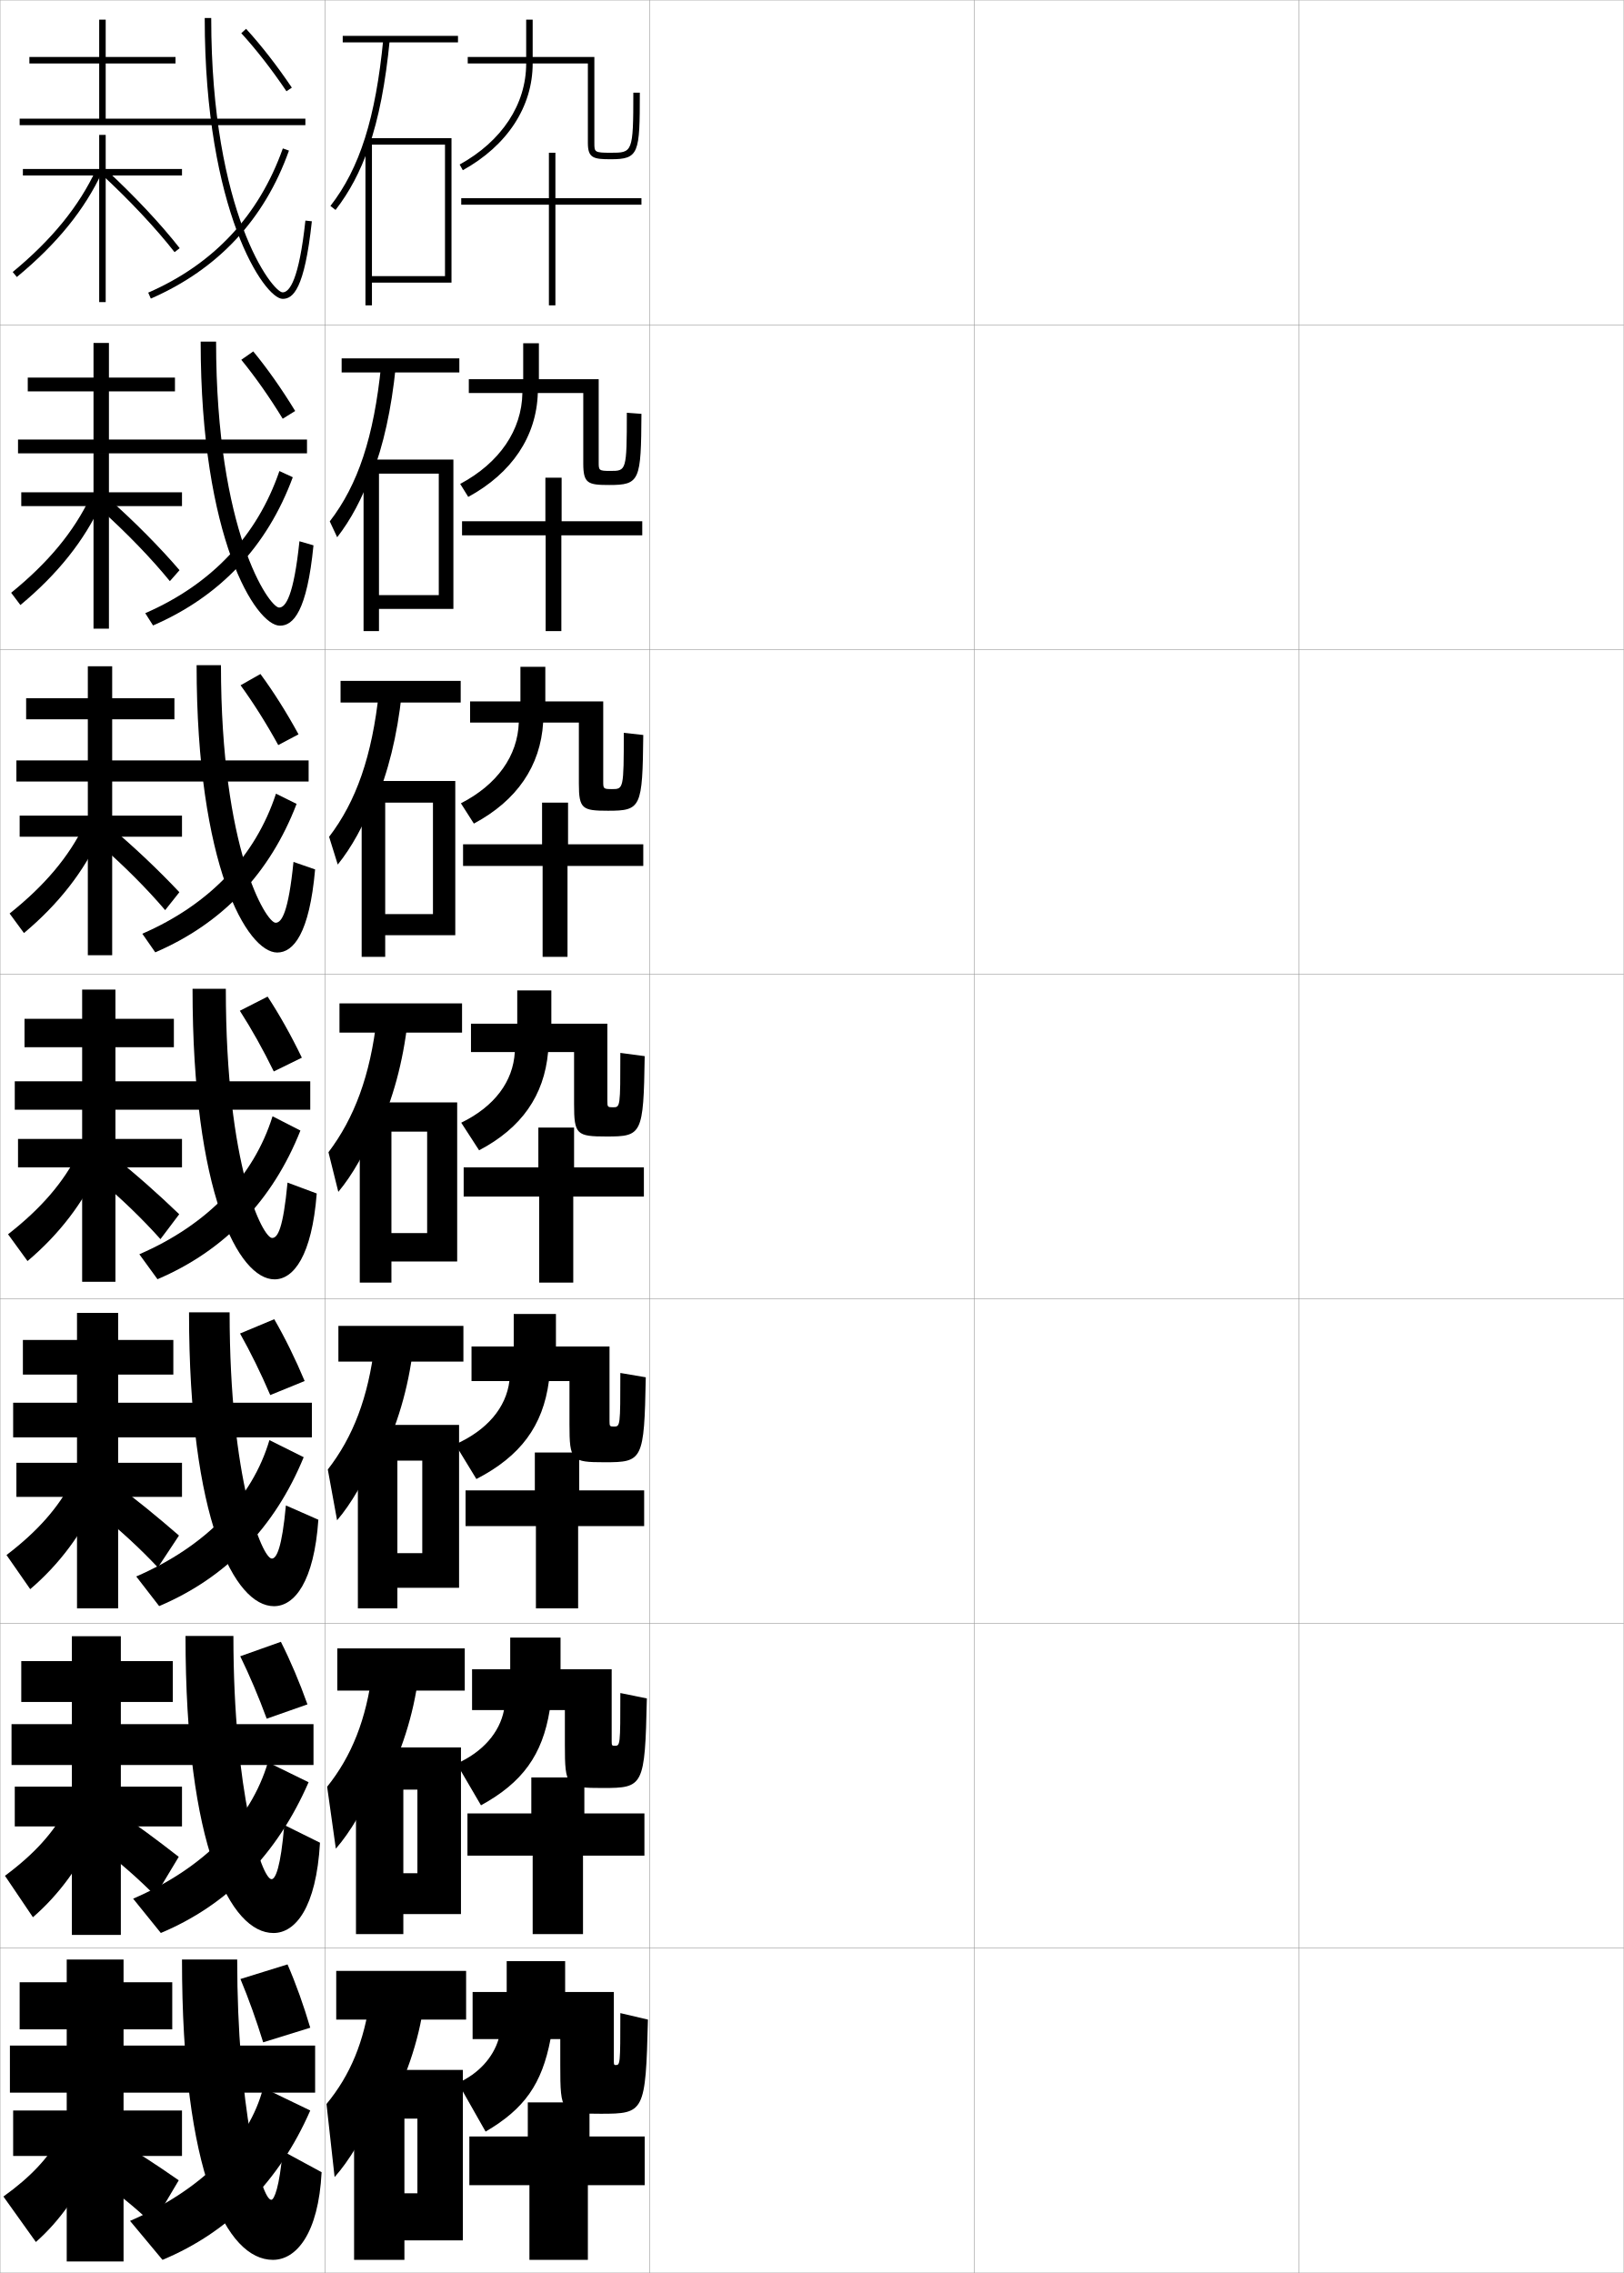
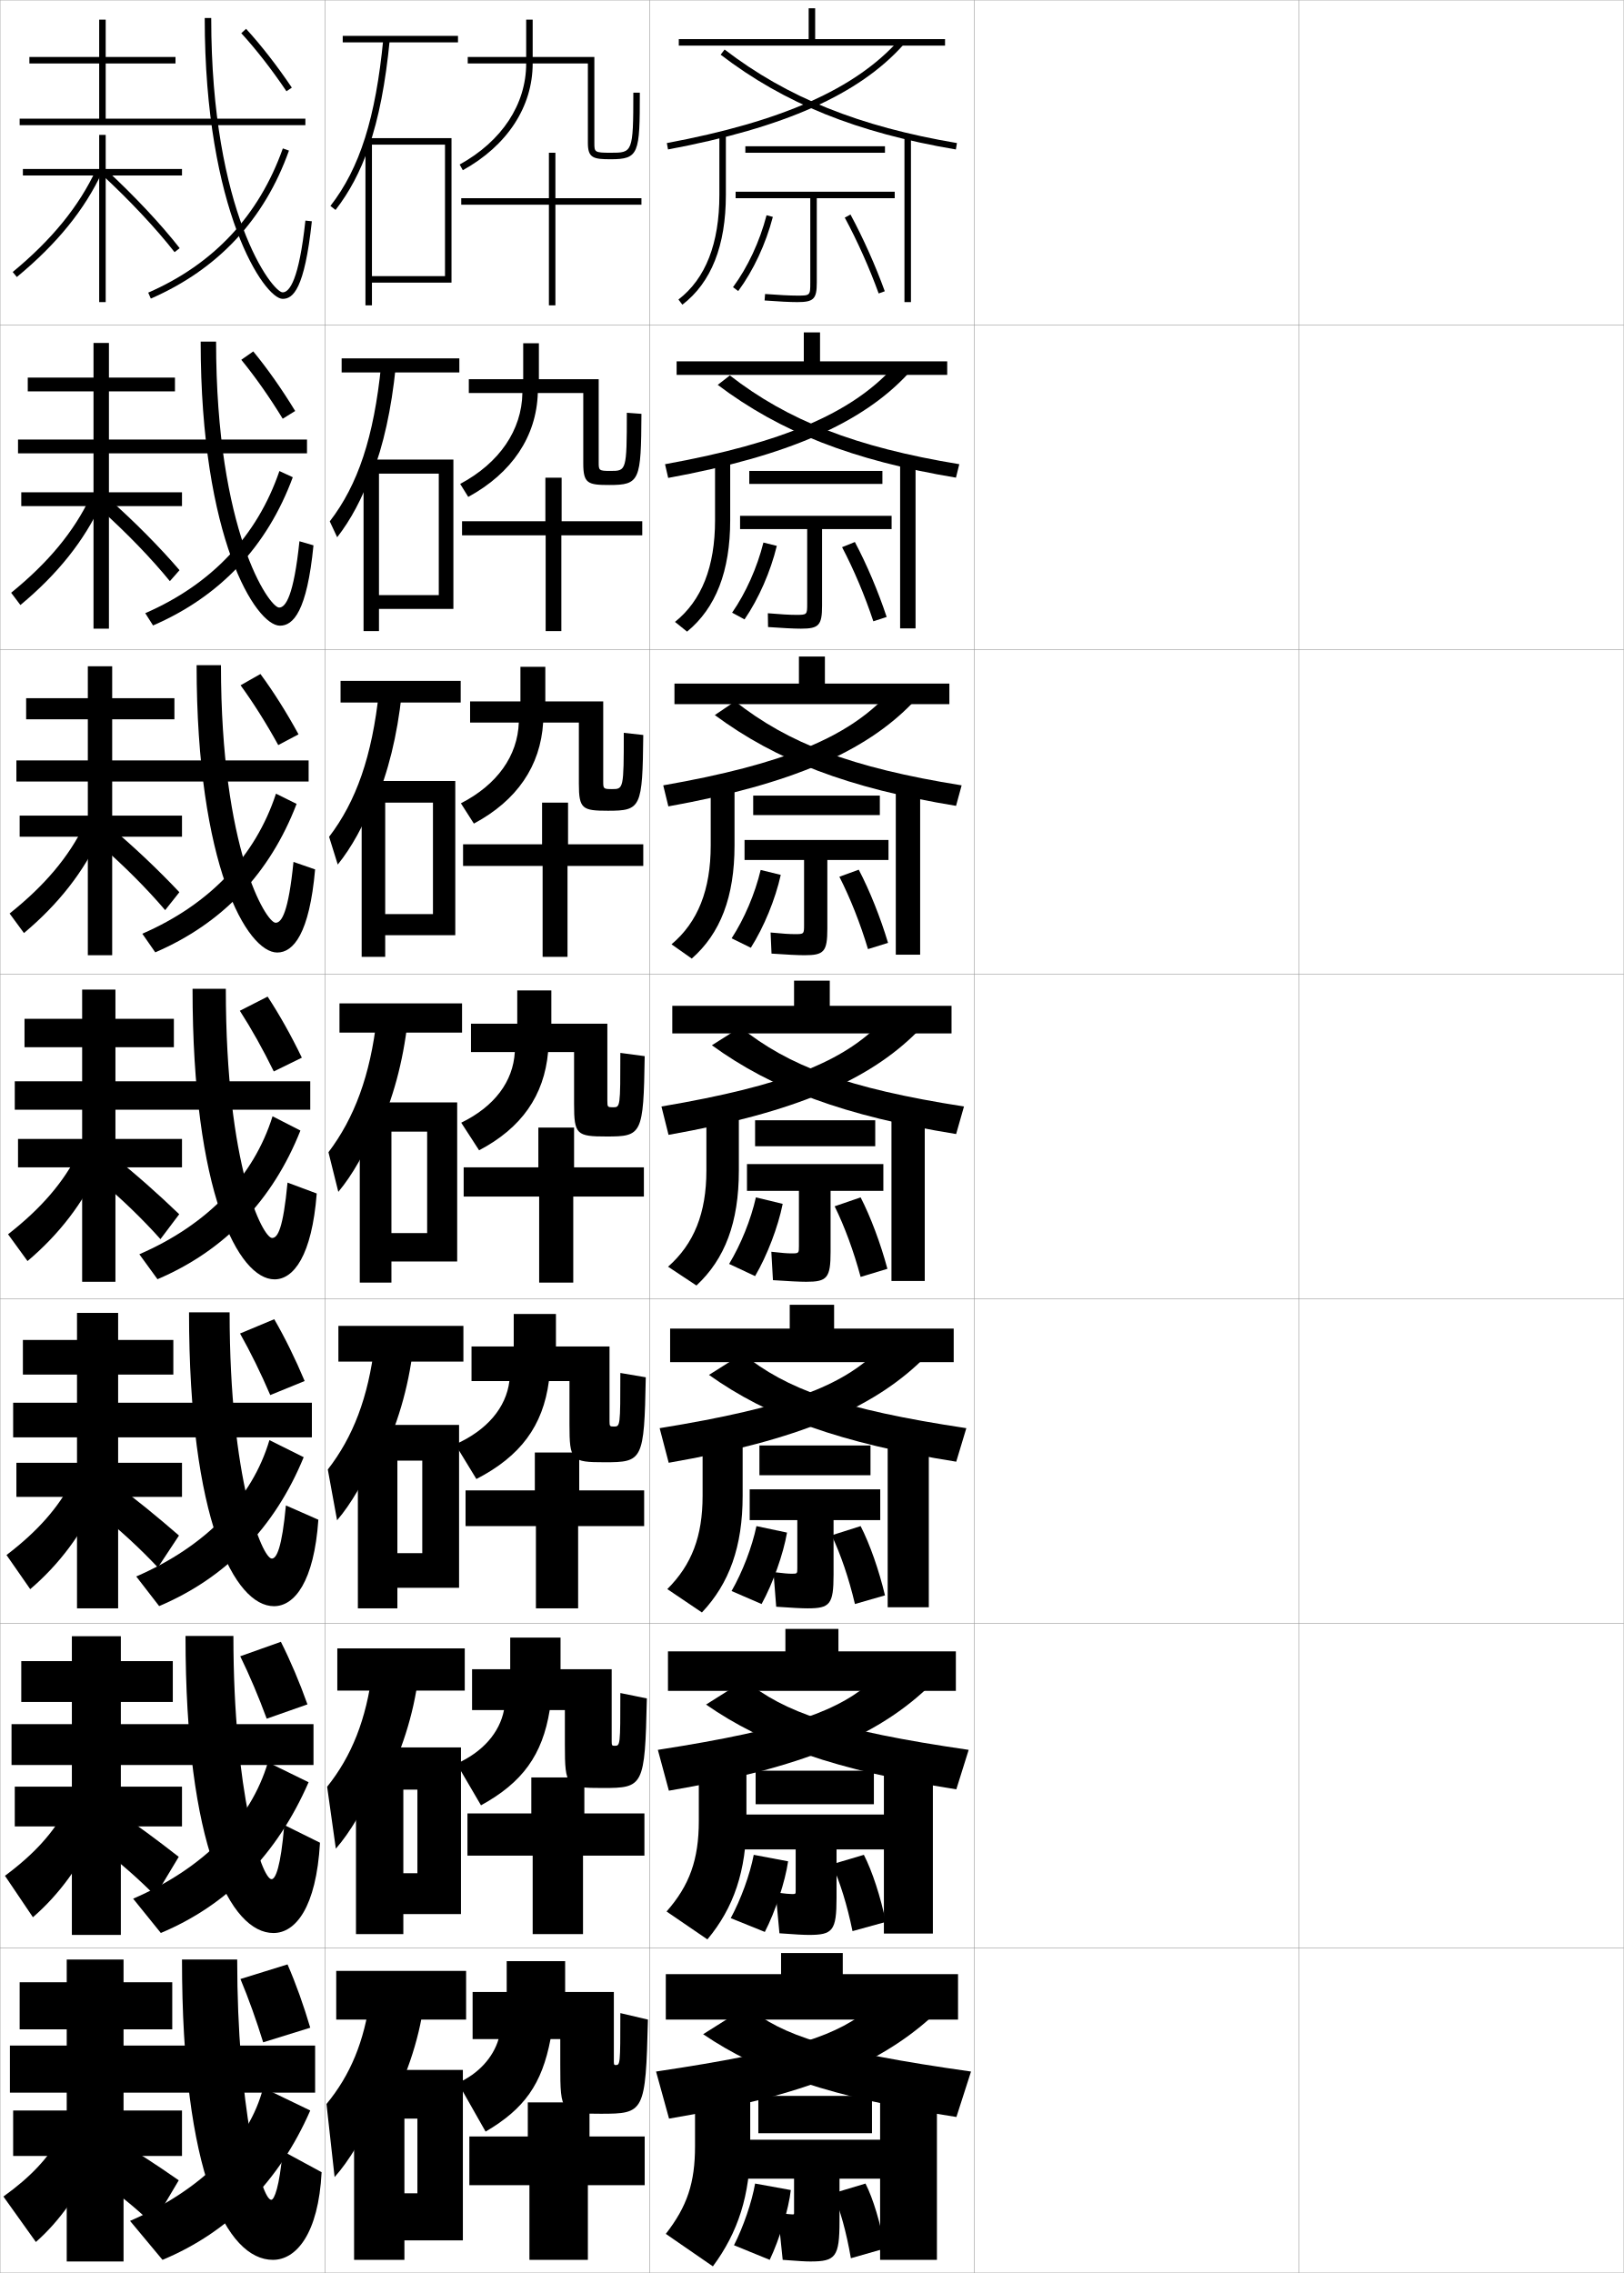
<svg xmlns="http://www.w3.org/2000/svg" width="500.1" height="700.1" viewBox="0 0 500.1 700.1" overflow="visible" enable-background="new 0 0 500.1 700.1" xml:space="preserve">
  <g id="glyphs">
    <g>
      <rect x="0.05" y="0.05" fill="none" stroke="#999999" stroke-width="0.1" width="100" height="100" />
      <rect x="0.05" y="100.05" fill="none" stroke="#999999" stroke-width="0.1" width="100" height="100" />
      <rect x="0.05" y="200.05" fill="none" stroke="#999999" stroke-width="0.1" width="100" height="100" />
      <rect x="0.05" y="300.05" fill="none" stroke="#999999" stroke-width="0.1" width="100" height="100" />
      <rect x="0.05" y="400.05" fill="none" stroke="#999999" stroke-width="0.1" width="100" height="100" />
      <rect x="0.05" y="500.05" fill="none" stroke="#999999" stroke-width="0.1" width="100" height="100" />
      <rect x="0.05" y="600.05" fill="none" stroke="#999999" stroke-width="0.1" width="100" height="100" />
      <rect x="100.05" y="0.05" fill="none" stroke="#999999" stroke-width="0.1" width="100" height="100" />
      <rect x="100.05" y="100.05" fill="none" stroke="#999999" stroke-width="0.1" width="100" height="100" />
      <rect x="100.05" y="200.05" fill="none" stroke="#999999" stroke-width="0.1" width="100" height="100" />
      <rect x="100.05" y="300.05" fill="none" stroke="#999999" stroke-width="0.1" width="100" height="100" />
      <rect x="100.05" y="400.05" fill="none" stroke="#999999" stroke-width="0.1" width="100" height="100" />
      <rect x="100.05" y="500.05" fill="none" stroke="#999999" stroke-width="0.1" width="100" height="100" />
      <rect x="100.05" y="600.05" fill="none" stroke="#999999" stroke-width="0.1" width="100" height="100" />
      <rect x="200.05" y="0.05" fill="none" stroke="#999999" stroke-width="0.1" width="100" height="100" />
      <rect x="200.05" y="100.05" fill="none" stroke="#999999" stroke-width="0.1" width="100" height="100" />
      <rect x="200.05" y="200.05" fill="none" stroke="#999999" stroke-width="0.1" width="100" height="100" />
      <rect x="200.05" y="300.05" fill="none" stroke="#999999" stroke-width="0.1" width="100" height="100" />
      <rect x="200.05" y="400.05" fill="none" stroke="#999999" stroke-width="0.1" width="100" height="100" />
      <rect x="200.05" y="500.05" fill="none" stroke="#999999" stroke-width="0.1" width="100" height="100" />
      <rect x="200.05" y="600.05" fill="none" stroke="#999999" stroke-width="0.1" width="100" height="100" />
      <rect x="300.05" y="0.05" fill="none" stroke="#999999" stroke-width="0.1" width="100" height="100" />
      <rect x="300.05" y="100.05" fill="none" stroke="#999999" stroke-width="0.1" width="100" height="100" />
      <rect x="300.05" y="200.05" fill="none" stroke="#999999" stroke-width="0.1" width="100" height="100" />
      <rect x="300.05" y="300.05" fill="none" stroke="#999999" stroke-width="0.1" width="100" height="100" />
      <rect x="300.05" y="400.05" fill="none" stroke="#999999" stroke-width="0.1" width="100" height="100" />
      <rect x="300.05" y="500.05" fill="none" stroke="#999999" stroke-width="0.1" width="100" height="100" />
      <rect x="300.05" y="600.05" fill="none" stroke="#999999" stroke-width="0.1" width="100" height="100" />
      <rect x="400.05" y="0.05" fill="none" stroke="#999999" stroke-width="0.1" width="100" height="100" />
      <rect x="400.05" y="100.05" fill="none" stroke="#999999" stroke-width="0.1" width="100" height="100" />
      <rect x="400.05" y="200.05" fill="none" stroke="#999999" stroke-width="0.1" width="100" height="100" />
      <rect x="400.05" y="300.05" fill="none" stroke="#999999" stroke-width="0.1" width="100" height="100" />
      <rect x="400.05" y="400.05" fill="none" stroke="#999999" stroke-width="0.1" width="100" height="100" />
      <rect x="400.05" y="500.05" fill="none" stroke="#999999" stroke-width="0.1" width="100" height="100" />
      <rect x="400.05" y="600.05" fill="none" stroke="#999999" stroke-width="0.1" width="100" height="100" />
    </g>
    <g>
      <polygon points="56.05,52.05 32.55,52.05 32.55,41.55 30.55,41.55       30.55,52.05 7.05,52.05 7.05,54.05 30.55,54.05 30.55,93.05       32.55,93.05 32.55,54.05 56.05,54.05 " />
      <path d="M3.913,83.778l1.273,1.543c12.311-10.162,20.904-20.745,26.271-32.352      l-1.816-0.84C24.404,63.459,15.988,73.812,3.913,83.778z" />
      <path d="M31.37,53.784c8.564,7.92,16.726,16.624,22.392,23.881l1.576-1.23      c-5.729-7.338-13.97-16.129-22.609-24.119L31.37,53.784z" />
    </g>
    <g>
      <g>
        <polygon points="28.799,139.466 28.799,151.633 6.549,151.633 6.549,155.883        28.799,155.883 28.799,193.633 33.549,193.633 33.549,155.883 56.049,155.883        56.049,151.633 33.549,151.633 33.549,139.466 " />
        <path d="M3.436,182.574l2.848,3.779c11.473-9.533,19.683-19.839,24.893-31.209       l-3.383-2.027C22.81,163.664,14.911,173.253,3.436,182.574z" />
        <path d="M30.903,156.846c8.186,7.342,15.791,15.256,21.41,22.15l2.977-3.376       c-5.934-6.923-13.756-14.869-21.924-22.099L30.903,156.846z" />
      </g>
      <g>
        <polygon points="27.05,240.383 27.05,251.217 6.05,251.217 6.05,257.716        27.05,257.716 27.05,294.216 34.55,294.216 34.55,257.716 56.05,257.716        56.05,251.217 34.55,251.217 34.55,240.383 " />
        <path d="M2.958,281.369l4.422,6.015c10.635-8.905,18.461-18.933,23.514-30.068       l-4.95-3.213C21.215,263.868,13.834,272.695,2.958,281.369z" />
        <path d="M30.438,259.907c7.807,6.764,14.855,13.889,20.428,20.42l4.377-5.521       c-6.14-6.509-13.542-13.61-21.24-20.08L30.438,259.907z" />
      </g>
      <g>
        <polygon points="25.3,341.3 25.3,350.8 5.55,350.8 5.55,359.55        25.3,359.55 25.3,394.8 35.55,394.8 35.55,359.55 56.05,359.55        56.05,350.8 35.55,350.8 35.55,341.3 " />
        <path d="M2.481,380.164l5.996,8.252c9.797-8.276,17.24-18.026,22.135-28.926       l-6.517-4.4C19.621,364.073,12.757,372.138,2.481,380.164z" />
        <path d="M29.972,362.969c7.428,6.186,13.92,12.521,19.445,18.69l5.777-7.667       c-6.345-6.095-13.328-12.351-20.555-18.06L29.972,362.969z" />
      </g>
      <g>
        <polygon points="23.717,442.05 23.717,450.55 5.05,450.55 5.05,461.05        23.717,461.05 23.717,495.384 36.383,495.384 36.383,461.05 56.05,461.05        56.05,450.55 36.383,450.55 36.383,442.05 " />
        <path d="M2.004,478.96l7.304,10.51c8.959-7.648,16.02-17.121,20.757-27.785       l-7.818-5.607C18.026,464.278,11.68,471.579,2.004,478.96z" />
        <path d="M30.164,465.829c7.049,5.607,12.984,11.154,18.464,16.961l6.494-9.834       c-6.55-5.68-13.114-11.092-19.87-16.04L30.164,465.829z" />
      </g>
      <g>
        <polygon points="22.133,542.8 22.133,550.3 4.55,550.3 4.55,562.55        22.133,562.55 22.133,595.967 37.216,595.967 37.216,562.55 56.05,562.55        56.05,550.3 37.216,550.3 37.216,542.8 " />
        <path d="M1.527,577.755l8.611,12.768c8.121-7.02,14.799-16.214,19.379-26.643       l-9.119-6.816C16.432,564.483,10.603,571.021,1.527,577.755z" />
        <path d="M30.357,568.689c6.67,5.029,12.049,9.786,17.482,15.23l7.21-12       c-6.754-5.266-12.9-9.833-19.185-14.021L30.357,568.689z" />
      </g>
    </g>
    <g>
      <polygon points="20.55,643.55 20.55,650.05 4.05,650.05 4.05,664.05       20.55,664.05 20.55,696.55 38.05,696.55 38.05,664.05 56.05,664.05       56.05,650.05 38.05,650.05 38.05,643.55 " />
      <path d="M18.55,658.05c-3.712,6.639-9.024,12.413-17.5,18.5l10,14      c7.282-6.391,13.577-15.307,18-25.5L18.55,658.05z" />
      <path d="M30.55,671.55c6.291,4.451,11.113,8.418,16.5,13.5l8-13.5      c-6.959-4.851-12.686-8.573-18.5-12L30.55,671.55z" />
    </g>
    <g>
      <polygon points="32.55,36.55 32.55,19.55 54.05,19.55 54.05,17.55       32.55,17.55 32.55,6.05 30.55,6.05 30.55,17.55 9.05,17.55       9.05,19.55 30.55,19.55 30.55,36.55 6.05,36.55 6.05,38.55       94.05,38.55 94.05,36.55 " />
      <path d="M63.05,5.55c0,59.537,18.41,86.5,24,86.5c3.175,0,6.727-2.839,8.994-23.893      l-1.988-0.215c-1.969,18.271-4.896,22.107-7.006,22.107c-3.137,0-22-24.352-22-84.5      H63.05z" />
      <path d="M45.649,90.134l0.801,1.832c20.684-9.025,34.996-24.361,42.542-45.581      l-1.885-0.67C79.755,66.393,65.807,81.337,45.649,90.134z" />
      <path d="M74.312,10.225c4.623,5.057,9.434,11.24,13.908,17.884l1.659-1.117      C85.349,20.268,80.477,14.003,75.788,8.875L74.312,10.225z" />
    </g>
    <g>
      <g>
        <polygon points="33.549,135.383 33.549,120.549 53.883,120.549 53.883,116.3        33.549,116.3 33.549,105.633 28.799,105.633 28.799,116.3 8.55,116.3        8.55,120.549 28.799,120.549 28.799,135.383 5.55,135.383 5.55,139.633        94.549,139.633 94.549,135.383 " />
        <path d="M86.216,192.716c4.074,0,8.315-4.305,10.329-24.744l-4.324-1.263       c-1.764,16.919-4.271,20.423-6.254,20.423c-3.019,0-19.417-23.422-19.417-81.917       h-4.75C61.8,165.908,78.795,192.716,86.216,192.716z" />
        <path d="M44.738,188.863l2.396,3.783c20.651-8.944,35.15-24.318,43.035-45.65       l-4.118-1.911C79.219,165.053,65.203,179.946,44.738,188.863z" />
        <path d="M87.069,128.972c-4.081-6.675-8.484-12.932-12.757-18.153l3.686-2.581       c4.34,5.271,8.795,11.598,12.909,18.347L87.069,128.972z" />
      </g>
      <g>
        <polygon points="34.55,234.216 34.55,221.55 53.716,221.55 53.716,215.05        34.55,215.05 34.55,205.216 27.05,205.216 27.05,215.05 8.05,215.05        8.05,221.55 27.05,221.55 27.05,234.216 5.05,234.216 5.05,240.716        95.05,240.716 95.05,234.216 " />
        <path d="M85.383,293.383c4.973,0,9.904-5.771,11.663-25.595l-6.66-2.31       c-1.559,15.567-3.645,18.738-5.503,18.738c-2.901,0-16.833-22.493-16.833-79.333       h-7.5C60.55,266.729,76.131,293.383,85.383,293.383z" />
        <path d="M43.827,287.593l3.989,5.734c20.619-8.864,35.306-24.275,43.528-45.721       l-6.35-3.151C78.683,263.714,64.6,278.555,43.827,287.593z" />
        <path d="M85.694,229.492c-3.687-6.707-7.683-13.036-11.605-18.422l6.12-3.47       c3.993,5.414,8.03,11.803,11.727,18.578L85.694,229.492z" />
      </g>
      <g>
        <polygon points="35.55,333.05 35.55,322.55 53.55,322.55 53.55,313.8        35.55,313.8 35.55,304.8 25.3,304.8 25.3,313.8 7.55,313.8        7.55,322.55 25.3,322.55 25.3,333.05 4.55,333.05 4.55,341.8        95.55,341.8 95.55,333.05 " />
        <path d="M84.55,394.05c5.872,0,11.493-7.238,12.997-26.446l-8.995-3.357       c-1.354,14.215-3.019,17.054-4.752,17.054c-2.783,0-14.25-21.563-14.25-76.75h-10.25       C59.3,367.55,73.467,394.05,84.55,394.05z" />
        <path d="M42.916,386.322L48.5,394.008c20.587-8.784,35.46-24.231,44.021-45.79       L83.938,343.825C78.146,362.375,63.997,377.164,42.916,386.322z" />
        <path d="M84.319,330.012c-3.292-6.738-6.881-13.14-10.454-18.691l8.554-4.358       c3.645,5.557,7.265,12.009,10.545,18.809L84.319,330.012z" />
      </g>
    </g>
    <g>
      <polygon points="36.383,432.05 36.383,423.383 53.383,423.383 53.383,412.717       36.383,412.717 36.383,404.383 23.716,404.383 23.716,412.717 7.05,412.717       7.05,423.383 23.716,423.383 23.716,432.05 4.05,432.05 4.05,442.716       96.049,442.716 96.049,432.05 " />
      <path d="M83.716,480.05c-2.914,0-13-24.015-13-75.834H58.216      c0,64.056,14.037,90.501,26.167,90.501c6.304,0,12.335-7.486,13.665-26.631      l-9.997-4.405C86.824,476.85,85.174,480.05,83.716,480.05z" />
      <path d="M41.96,485.564l7.056,9.124C69.571,485.984,84.63,470.5,93.53,448.828      l-10.555-5.262C77.686,461.469,63.42,476.255,41.96,485.564z" />
      <path d="M83.229,429.69c-2.898-6.77-6.08-13.243-9.303-18.961l10.536-4.405      c3.296,5.699,6.5,12.214,9.363,19.039L83.229,429.69z" />
    </g>
    <g>
      <polygon points="37.216,531.05 37.216,524.217 53.216,524.217 53.216,511.633       37.216,511.633 37.216,503.967 22.133,503.967 22.133,511.633 6.55,511.633       6.55,524.217 22.133,524.217 22.133,531.05 3.55,531.05 3.55,543.633       96.55,543.633 96.55,531.05 " />
      <path d="M83.633,578.8c-3.044,0-11.75-26.465-11.75-74.917h-14.75      c0,65.111,13.908,91.5,27.083,91.5c6.735,0,13.178-7.732,14.333-27.815l-10.999-5.452      C86.451,575.238,84.816,578.8,83.633,578.8z" />
      <path d="M41.005,584.808l8.528,10.562c20.522-8.623,35.769-24.145,45.507-46.43      l-12.528-6.131C77.225,560.563,62.845,575.347,41.005,584.808z" />
      <path d="M82.14,529.37c-2.503-6.801-5.278-13.348-8.151-19.23L86.506,505.688      c2.948,5.842,5.734,12.419,8.182,19.27L82.14,529.37z" />
    </g>
    <g>
      <g>
        <polygon points="38.05,630.05 38.05,625.05 53.05,625.05 53.05,610.55        38.05,610.55 38.05,603.55 20.55,603.55 20.55,610.55 6.05,610.55        6.05,625.05 20.55,625.05 20.55,630.05 3.05,630.05 3.05,644.55        97.05,644.55 97.05,630.05 " />
      </g>
      <path d="M83.55,677.55c-3.175,0-10.5-28.915-10.5-74h-17c0,66.167,13.778,92.5,28,92.5      c7.166,0,14.021-7.979,15-27l-12-6.5C86.078,673.627,84.457,677.55,83.55,677.55z" />
      <path d="M40.05,684.05l10,12c20.49-8.542,35.923-24.101,45.5-46l-14.5-7      C76.764,659.658,62.269,674.438,40.05,684.05z" />
      <path d="M81.05,629.05c-2.108-6.832-4.477-13.452-7-19.5l14.5-4.5      c2.6,5.985,4.969,12.624,7,19.5L81.05,629.05z" />
    </g>
    <g>
      <path d="M195.05,28.55c0,18.5-0.263,18.5-7,18.5c-5,0-5-0.227-5-3v-26.5h-19v-11.5h-2v11.5h-18v2h18      c0,12.583-7.466,23.928-20.484,31.125l0.969,1.75c13.674-7.56,21.516-19.543,21.516-32.875      h17v24.5c0,4.612,1.71,5,7,5c8.75,0,9-1.736,9-20.5H195.05z" />
      <polygon points="197.55,61.05 171.05,61.05 171.05,47.05 169.05,47.05       169.05,61.05 142.05,61.05 142.05,63.05 169.05,63.05 169.05,94.05       171.05,94.05 171.05,63.05 197.55,63.05 " />
    </g>
    <g>
      <g>
        <path d="M193.049,127.133c0,17.91-0.169,17.917-5.03,17.917       c-3.612,0-3.636-0.175-3.636-2.667v-25.583h-18.417v-11.084h-4.833v11.084h-16.75       v4.25h16.5c-0.179,11.413-7.057,21.535-19.156,28l2.479,4       c13.478-7.332,21.017-18.644,21.427-32h14v21.667       c0,6.203,1.396,6.667,8,6.667c9.458,0,9.797-1.343,9.917-21.917L193.049,127.133z       " />
        <polygon points="167.966,147.133 167.966,160.55 142.299,160.55 142.299,164.883        168.049,164.883 168.049,194.383 172.883,194.383 172.883,164.883 197.799,164.883        197.799,160.55 172.966,160.55 172.966,147.133 " />
      </g>
      <g>
        <path d="M192.112,225.716c0,17.32-0.096,17.333-3.641,17.333       c-2.642,0-2.693-0.124-2.693-2.333v-24.667h-17.833v-10.667h-7.667v10.667h-15.5v6.5       h15c-0.357,10.242-6.647,19.141-17.828,24.875l3.99,6.25       c13.28-7.104,20.519-17.744,21.338-31.125h11v18.833c0,7.794,1.081,8.333,9,8.333       c10.167,0,10.596-0.949,10.834-23.333L192.112,225.716z" />
        <polygon points="166.945,247.216 166.945,260.05 142.612,260.05 142.612,266.716        167.112,266.716 167.112,294.717 174.778,294.717 174.778,266.716 198.112,266.716        198.112,260.05 174.945,260.05 174.945,247.216 " />
      </g>
      <g>
        <path d="M191.05,324.3c0,16.73-0.021,16.75-2.25,16.75c-1.672,0-1.75-0.072-1.75-2v-23.75h-17.25       v-10.25h-10.5v10.25h-14.25v8.75h13.5c-0.536,9.072-6.238,16.748-16.5,21.75l5.5,8.5       c13.084-6.875,20.021-16.844,21.25-30.25h8v16c0,9.385,0.766,10,10,10       c10.875,0,11.393-0.556,11.75-24.75L191.05,324.3z" />
        <polygon points="165.8,347.3 165.8,359.55 142.8,359.55 142.8,368.55        166.05,368.55 166.05,395.05 176.55,395.05 176.55,368.55 198.3,368.55        198.3,359.55 176.8,359.55 176.8,347.3 " />
      </g>
    </g>
    <g>
      <g>
        <path d="M191.049,422.883c0,16.474-0.029,16.5-2,16.5c-1.239,0-1.333-0.089-1.333-1.667       v-22.999h-16.5v-10.001h-13v10.001h-13v10.666h11.667       c-1.015,8.172-6.853,15.12-16.666,19.5l6.499,10.667       c13.607-7.027,20.503-16.353,22.334-30.167h6.333v13.334       c0,11.168,0.609,11.666,10.833,11.666c11.712,0,12.188-0.513,12.667-26.167       L191.049,422.883z" />
        <polygon points="164.716,447.383 164.716,459.05 143.383,459.05 143.383,470.05        165.049,470.05 165.049,495.383 178.049,495.383 178.049,470.05 198.383,470.05        198.383,459.05 178.383,459.05 178.383,447.383 " />
      </g>
      <g>
        <path d="M191.05,521.466c0,16.218-0.038,16.25-1.75,16.25       c-0.808,0-0.917-0.104-0.917-1.333v-22.249h-15.75v-9.751h-15.5v9.751h-11.75v12.582       h9.833c-1.356,6.957-6.542,12.91-14.583,16.5l7.5,12.834       c12.759-7.005,18.919-15.455,21.167-29.334h4.667v10.668       c0,12.951,0.452,13.332,11.667,13.332c12.55,0,12.985-0.47,13.583-27.583       L191.05,521.466z" />
        <polygon points="163.633,547.466 163.633,558.55 143.966,558.55 143.966,571.55        164.05,571.55 164.05,595.716 179.55,595.716 179.55,571.55 198.466,571.55        198.466,558.55 179.966,558.55 179.966,547.466 " />
      </g>
      <g>
        <path d="M191.05,620.05c0,15.961-0.047,16-1.5,16c-0.375,0-0.5-0.121-0.5-1v-21.5h-15v-9.5h-18v9.5h-10.5       v14.5h8c-1.697,5.74-6.232,10.7-12.5,13.5l8.5,15c11.911-6.982,17.336-14.557,20-28.5h3v8       c0,14.736,0.295,15,12.5,15c13.387,0,13.781-0.428,14.5-29L191.05,620.05z" />
        <polygon points="162.55,647.55 162.55,658.05 144.55,658.05 144.55,673.05        163.05,673.05 163.05,696.05 181.05,696.05 181.05,673.05 198.55,673.05        198.55,658.05 181.55,658.05 181.55,647.55 " />
      </g>
    </g>
    <g>
      <rect x="105.55" y="11.05" width="35.5" height="2" />
      <path d="M113.55,45.374c3.109-8.968,5.188-19.744,6.495-33.228l-1.99-0.193      c-2.368,24.425-7.241,39.821-16.295,51.483l1.58,1.227      C107.591,59.188,110.934,52.919,113.55,45.374L113.55,45.374z" />
      <polygon points="114.55,85.05 114.55,87.05 139.05,87.05 139.05,42.55       112.55,42.55 112.55,94.05 114.55,94.05 114.55,44.55 137.05,44.55       137.05,85.05 " />
    </g>
    <g>
      <g>
        <rect x="105.216" y="110.383" width="36.25" height="4.333" />
        <path d="M117.387,112.469c-2.245,22.204-7.143,36.847-15.829,48.122l2.284,4.887       c4.175-5.363,7.668-11.853,10.625-19.991v1       c3.635-9.321,6.072-20.367,7.413-33.523L117.387,112.469z" />
        <polygon points="139.633,187.549 139.633,141.549 111.966,141.549 111.966,194.383        116.716,194.383 116.716,145.883 135.133,145.883 135.133,183.3 116.716,183.3        116.716,187.549 " />
      </g>
      <g>
        <rect x="104.883" y="209.716" width="37" height="6.667" />
        <path d="M116.719,212.985c-2.121,19.983-7.044,33.873-15.363,44.759l2.662,8.548       c4.227-5.25,7.979-11.96,11.365-20.693v2       c4.162-9.674,6.956-20.99,8.331-33.818L116.719,212.985z" />
        <polygon points="140.216,288.05 140.216,240.55 111.383,240.55 111.383,294.717        118.633,294.717 118.633,247.216 133.341,247.216 133.341,281.55 118.633,281.55        118.633,288.05 " />
      </g>
      <g>
        <rect x="104.55" y="309.05" width="37.75" height="9" />
        <path d="M116.052,313.501c-1.997,17.762-6.945,30.898-14.896,41.397l3.039,12.208       c4.279-5.138,8.289-12.068,12.105-21.395v3       c4.688-10.027,7.839-21.613,9.248-34.113L116.052,313.501z" />
        <polygon points="140.8,388.55 140.8,339.55 110.8,339.55 110.8,395.05        120.55,395.05 120.55,348.55 131.55,348.55 131.55,379.8 120.55,379.8        120.55,388.55 " />
      </g>
      <g>
        <rect x="104.217" y="408.384" width="38.5" height="11" />
        <path d="M115.385,414.017c-1.948,16.449-6.69,28.644-14.432,38.6l2.86,15.639       c4.289-5.025,8.521-12.178,12.737-22.098l0.5,3.668       c5.213-10.381,8.723-22.237,10.165-34.41L115.385,414.017z" />
        <polygon points="141.383,489.05 141.383,438.884 110.217,438.884 110.217,495.384        122.383,495.384 122.383,449.884 130.05,449.884 130.05,478.384 122.383,478.384        122.383,489.05 " />
      </g>
      <g>
        <rect x="103.883" y="507.717" width="39.25" height="13" />
        <path d="M114.717,514.533c-1.898,15.137-6.436,26.388-13.966,35.8l2.68,19.069       c4.297-4.913,8.752-12.285,13.368-22.799l1,4.334       c5.739-10.733,9.606-22.86,11.083-34.705L114.717,514.533z" />
        <polygon points="141.966,589.55 141.966,538.217 109.633,538.217 109.633,595.717        124.216,595.717 124.216,551.217 128.55,551.217 128.55,576.967 124.216,576.967        124.216,589.55 " />
      </g>
    </g>
    <g>
      <rect x="103.55" y="607.05" width="40" height="15" />
      <path d="M114.05,615.05c-1.849,13.823-6.181,24.132-13.5,33l2.5,22.5      c4.307-4.8,8.984-12.394,14-23.5l1.5,5c6.265-11.086,10.489-23.483,12-35      L114.05,615.05z" />
      <polygon points="142.55,690.05 142.55,637.55 109.05,637.55 109.05,696.05       124.55,696.05 124.55,652.55 128.55,652.55 128.55,675.55 124.55,675.55       124.55,690.05 " />
    </g>
+     <g>
+       <polygon points="291.05,12.05 291.05,14.05 209.05,14.05 209.05,12.05       249.05,12.05 249.05,2.55 251.05,2.55 251.05,12.05 " />
+       <polygon points="291.717,111.299 291.717,115.466 208.383,115.466 208.383,111.299       247.55,111.299 247.55,102.383 252.55,102.383 252.55,111.299 " />
+       <polygon points="292.383,210.55 292.383,216.883 207.716,216.883 207.716,210.55       246.05,210.55 246.05,202.217 254.05,202.217 254.05,210.55 " />
+       <polygon points="255.55,309.8 255.55,302.05 244.55,302.05 244.55,309.8       207.05,309.8 207.05,318.3 293.05,318.3 293.05,309.8 " />
+       <polygon points="293.716,409.216 293.716,419.55 206.383,419.55 206.383,409.216       243.216,409.216 243.216,401.883 256.883,401.883 256.883,409.216 " />
+       <polygon points="294.383,508.633 294.383,520.8 205.717,520.8 205.717,508.633       241.883,508.633 241.883,501.717 258.217,501.717 258.217,508.633 " />
+       <polygon points="205.05,622.05 205.05,608.05 240.55,608.05 240.55,601.55       259.55,601.55 259.55,608.05 295.05,608.05 295.05,622.05 " />
+     </g>
+     <g>
+       <g>
+         <path d="M276.804,12.384l1.492,1.332c-13.707,15.36-36.764,25.63-72.562,32.317       l-0.367-1.967C240.707,37.465,263.407,27.397,276.804,12.384z" />
+         <path d="M223.158,15.256c19.333,14.817,41.401,23.702,71.559,28.808l-0.334,1.973       c-30.495-5.163-52.837-14.167-72.441-29.192L223.158,15.256z" />
+         <path d="M223.55,41.05v19c0,15.616-4.506,26.986-13.392,33.794l-1.217-1.588       c8.366-6.409,12.608-17.245,12.608-32.206v-19H223.55z" />
+         <rect x="278.55" y="41.55" width="2" height="51.5" />
+       </g>
+       <g>
+         <path d="M274.968,113.244l4.703,1.86c-14.083,15.181-36.992,25.335-73.885,32.098       l-0.973-4.223C241.176,136.407,262.157,127.213,274.968,113.244z" />
+         <path d="M221.042,118.544l3.733-2.906c17.853,13.842,38.471,22.048,70.663,27.339       l-1.028,4.144C262.563,141.819,240.261,133.028,221.042,118.544z" />
+         <path d="M220.216,140.883h4.667v19.333c0,15.734-4.432,27.068-13.282,34.328       l-3.725-2.99c8.237-6.611,12.34-16.993,12.34-31.338V140.883z" />
+         <rect x="277.216" y="141.3" width="4.751" height="52.25" />
+       </g>
+       <g>
+         <path d="M273.133,214.106l7.914,2.388c-14.461,15.001-37.222,25.042-75.208,31.879       l-1.578-6.479C241.646,235.35,260.908,227.03,273.133,214.106z" />
+         <path d="M220.144,220.246l6.249-4.225c16.374,12.867,35.541,20.394,69.768,25.872       l-1.723,6.315C261.239,242.767,238.976,234.188,220.144,220.246z" />
+         <path d="M218.883,240.716h7.333v19.667c0,15.852-4.358,27.149-13.174,34.862       l-6.232-4.391c8.107-6.812,12.072-16.742,12.072-30.471V240.716z" />
+         <rect x="275.883" y="241.05" width="7.5" height="53" />
+       </g>
+       <g>
+         <path d="M203.708,340.808c38.407-6.516,55.951-13.961,67.59-25.841l11.125,2.916       c-14.838,14.821-37.451,24.747-76.531,31.659L203.708,340.808z" />
+         <path d="M219.245,321.946c18.446,13.4,40.67,21.767,75.221,27.347l2.418-8.486       c-36.264-5.663-53.979-12.512-68.873-24.403L219.245,321.946z" />
+         <path d="M217.55,340.55v20c0,13.113-3.826,22.589-11.804,29.604l8.739,5.793       c8.78-8.166,13.064-19.428,13.064-35.396v-20H217.55z" />
+         <rect x="274.55" y="340.8" width="10.25" height="53.75" />
+       </g>
+       <g>
+         <path d="M283.798,419.104c-15.215,14.643-37.68,24.453-77.854,31.44l-2.789-10.657       c39.953-6.487,56.017-13.059,67.227-23.894L283.798,419.104z" />
+         <path d="M228.69,416.952c13.617,10.916,30.124,17.086,68.916,22.936l-3.111,10.324       c-35.903-5.72-58.088-13.873-76.148-26.731L228.69,416.952z" />
+         <path d="M228.716,440.716v20c0,15.644-4.104,27.008-12.543,35.932l-10.66-7.195       c7.52-7.506,10.869-16.238,10.869-28.736v-20H228.716z" />
+         <rect x="273.383" y="440.883" width="12.667" height="54.167" />
+       </g>
+       <g>
+         <path d="M285.174,520.327c-15.592,14.463-37.909,24.158-79.177,31.22l-3.395-12.578       c41.498-6.459,56.082-12.156,66.863-21.946L285.174,520.327z" />
+         <path d="M229.37,517.501c12.341,9.941,27.637,15.433,68.958,21.468l-3.807,12.162       c-37.254-5.858-59.399-13.799-77.073-26.115L229.37,517.501z" />
+         <path d="M229.883,540.883v20c0,15.317-3.925,26.783-12.021,36.466l-12.58-8.598       c7.062-7.996,9.935-15.986,9.935-27.868v-20H229.883z" />
+         <rect x="272.217" y="540.967" width="15.083" height="54.583" />
+       </g>
+       <g>
+         <path d="M286.55,621.55c-15.969,14.283-38.139,23.863-80.5,31l-4-14.5       c43.043-6.431,56.147-11.254,66.5-20L286.55,621.55z" />
+         <path d="M230.05,618.05c11.064,8.967,25.15,13.778,69,20l-4.5,14       c-38.606-5.997-60.713-13.725-78-25.5L230.05,618.05z" />
+         <path d="M231.05,641.05v20c0,14.991-3.745,26.56-11.5,37l-14.5-10       c6.604-8.487,9-15.734,9-27v-20H231.05z" />
+         <rect x="271.05" y="641.05" width="17.5" height="55" />
+       </g>
+     </g>
+     <g>
+       <rect x="229.55" y="45.05" width="43" height="2" />
+       <path d="M275.55,61.05h-24v26c0,5.047-0.953,6-6,6c-2.204,0-5.877-0.184-10.076-0.503      l0.152-1.994c4.15,0.315,7.768,0.497,9.924,0.497c3.963,0,4-0.037,4-4v-26h-23v-2h49      V61.05z" />
+       <path d="M236.082,66.297l1.936,0.506c-2.186,8.367-5.972,16.479-10.663,22.841      l-1.609-1.188C230.288,82.294,233.96,74.425,236.082,66.297z" />
+       <path d="M260.169,67.023c3.896,7.24,7.604,15.538,10.44,23.367l1.881-0.682      c-2.868-7.917-6.619-16.311-10.56-23.633L260.169,67.023z" />
+     </g>
+     <g>
+       <g>
+         <rect x="230.759" y="145.05" width="41" height="4" />
+         <path d="M274.592,162.967h-21.417v23.583c0,6.068-0.996,7.083-6.5,7.083       c-2.087,0-5.793-0.182-10.134-0.501l-0.065-4.247       c3.934,0.345,6.822,0.499,8.699,0.499c3.384,0,3.417-0.036,3.417-3.417v-23       h-20.667v-4.083h46.667V162.967z" />
+         <path d="M239.236,168.135c-1.926,7.932-5.574,16.281-9.941,22.644l-3.824-2.067       c4.234-6.104,7.71-13.888,9.642-21.605L239.236,168.135z" />
+         <path d="M259.338,168.533l3.94-1.592c3.655,6.884,7.175,15.199,9.79,23.088       l-4.104,1.332C266.357,183.475,262.956,175.438,259.338,168.533z" />
+       </g>
+       <g>
+         <rect x="231.966" y="245.05" width="39" height="6" />
+         <path d="M273.634,264.883h-18.834v21.167c0,7.088-1.041,8.167-7,8.167       c-1.97,0-5.709-0.181-10.192-0.501l-0.283-6.498       c3.716,0.375,5.876,0.499,7.475,0.499c2.804,0,2.833-0.033,2.833-2.833v-20       h-18.333v-6.167h44.334V264.883z" />
+         <path d="M240.455,269.468c-1.666,7.497-5.178,16.084-9.221,22.447l-5.912-2.909       c3.925-6.046,7.204-13.744,8.945-21.053L240.455,269.468z" />
+         <path d="M258.507,270.041l5.969-2.171c3.371,6.445,6.658,14.683,9.021,22.544       l-6.178,1.916C264.94,284.389,261.847,276.611,258.507,270.041z" />
+       </g>
+       <g>
+         <rect x="232.55" y="345.05" width="37" height="8" />
+         <path d="M272.05,366.8h-16.25v18.75c0,8.108-1.085,9.25-7.5,9.25       c-1.854,0-5.626-0.18-10.25-0.5l-0.5-8.75c3.499,0.404,4.931,0.5,6.25,0.5       c2.224,0,2.25-0.031,2.25-2.25v-17h-16v-8.25h42V366.8z" />
+         <path d="M241.05,370.8c-1.406,7.062-4.781,15.887-8.5,22.25l-8-3.75       c3.615-5.988,6.699-13.602,8.25-20.5L241.05,370.8z" />
+         <path d="M257.05,371.55l8-2.75c3.085,6.006,6.141,14.166,8.25,22l-8.25,2.5       C262.897,385.302,260.111,377.784,257.05,371.55z" />
+       </g>
+     </g>
+     <g>
+       <rect x="233.883" y="445.216" width="34.208" height="9.168" />
+       <path d="M271.091,468.216h-14.375v16.834c0,9.129-1.129,10.334-7.999,10.334      c-1.736,0-4.903-0.158-9.667-0.5l-0.833-10.668c3.285,0.406,4.626,0.5,5.667,0.5      c1.644,0,1.667-0.029,1.667-1.666v-14.834h-14.667v-9.5h40.208V468.216z" />
+       <path d="M242.383,472.05c-1.146,6.629-4.357,15.686-7.833,22l-9.25-4      c3.376-5.887,6.306-13.512,7.667-20L242.383,472.05z" />
+       <path d="M265.05,470.05c2.842,5.545,5.644,13.527,7.5,21.334l-9.25,2.666      c-1.906-8.06-4.384-15.268-7.166-21.166L265.05,470.05z" />
+     </g>
+     <g>
+       <rect x="232.717" y="545.383" width="36.416" height="10.334" />
+       <path d="M272.633,569.633h-15v14.917c0,10.149-1.173,11.417-8.5,11.417      c-1.619,0-4.18-0.137-9.083-0.5l-1.167-12.584c3.071,0.407,4.322,0.5,5.083,0.5      c1.064,0,1.083-0.027,1.083-1.083v-12.667h-15.833v-10.75h43.417V569.633z" />
+       <path d="M242.716,573.3c-0.885,6.194-3.934,15.483-7.167,21.75l-10.5-4.25      c3.136-5.786,5.913-13.421,7.083-19.5L242.716,573.3z" />
+       <path d="M266.05,571.3c2.599,5.085,5.146,12.89,6.75,20.667l-10.25,2.833      c-1.66-8.121-3.829-15.02-6.333-20.583L266.05,571.3z" />
+     </g>
+     <g>
+       <rect x="233.55" y="645.55" width="35" height="11.5" />
+       <path d="M272.55,671.05h-14v13c0,11.17-1.217,12.5-9,12.5c-1.502,0-3.457-0.115-8.5-0.5      l-1.5-14.5c2.856,0.408,4.018,0.5,4.5,0.5c0.484,0,0.5-0.026,0.5-0.5v-10.5h-15v-12h43V671.05z" />
+       <path d="M243.55,674.55c-0.625,5.76-3.51,15.282-6.5,21.5l-11-4.5      c2.896-5.685,5.52-13.331,6.5-19L243.55,674.55z" />
+       <path d="M266.55,672.55c2.355,4.624,4.649,12.251,6,20l-10.5,3      c-1.414-8.183-3.274-14.771-5.5-20L266.55,672.55z" />
+     </g>
  </g>
</svg>
